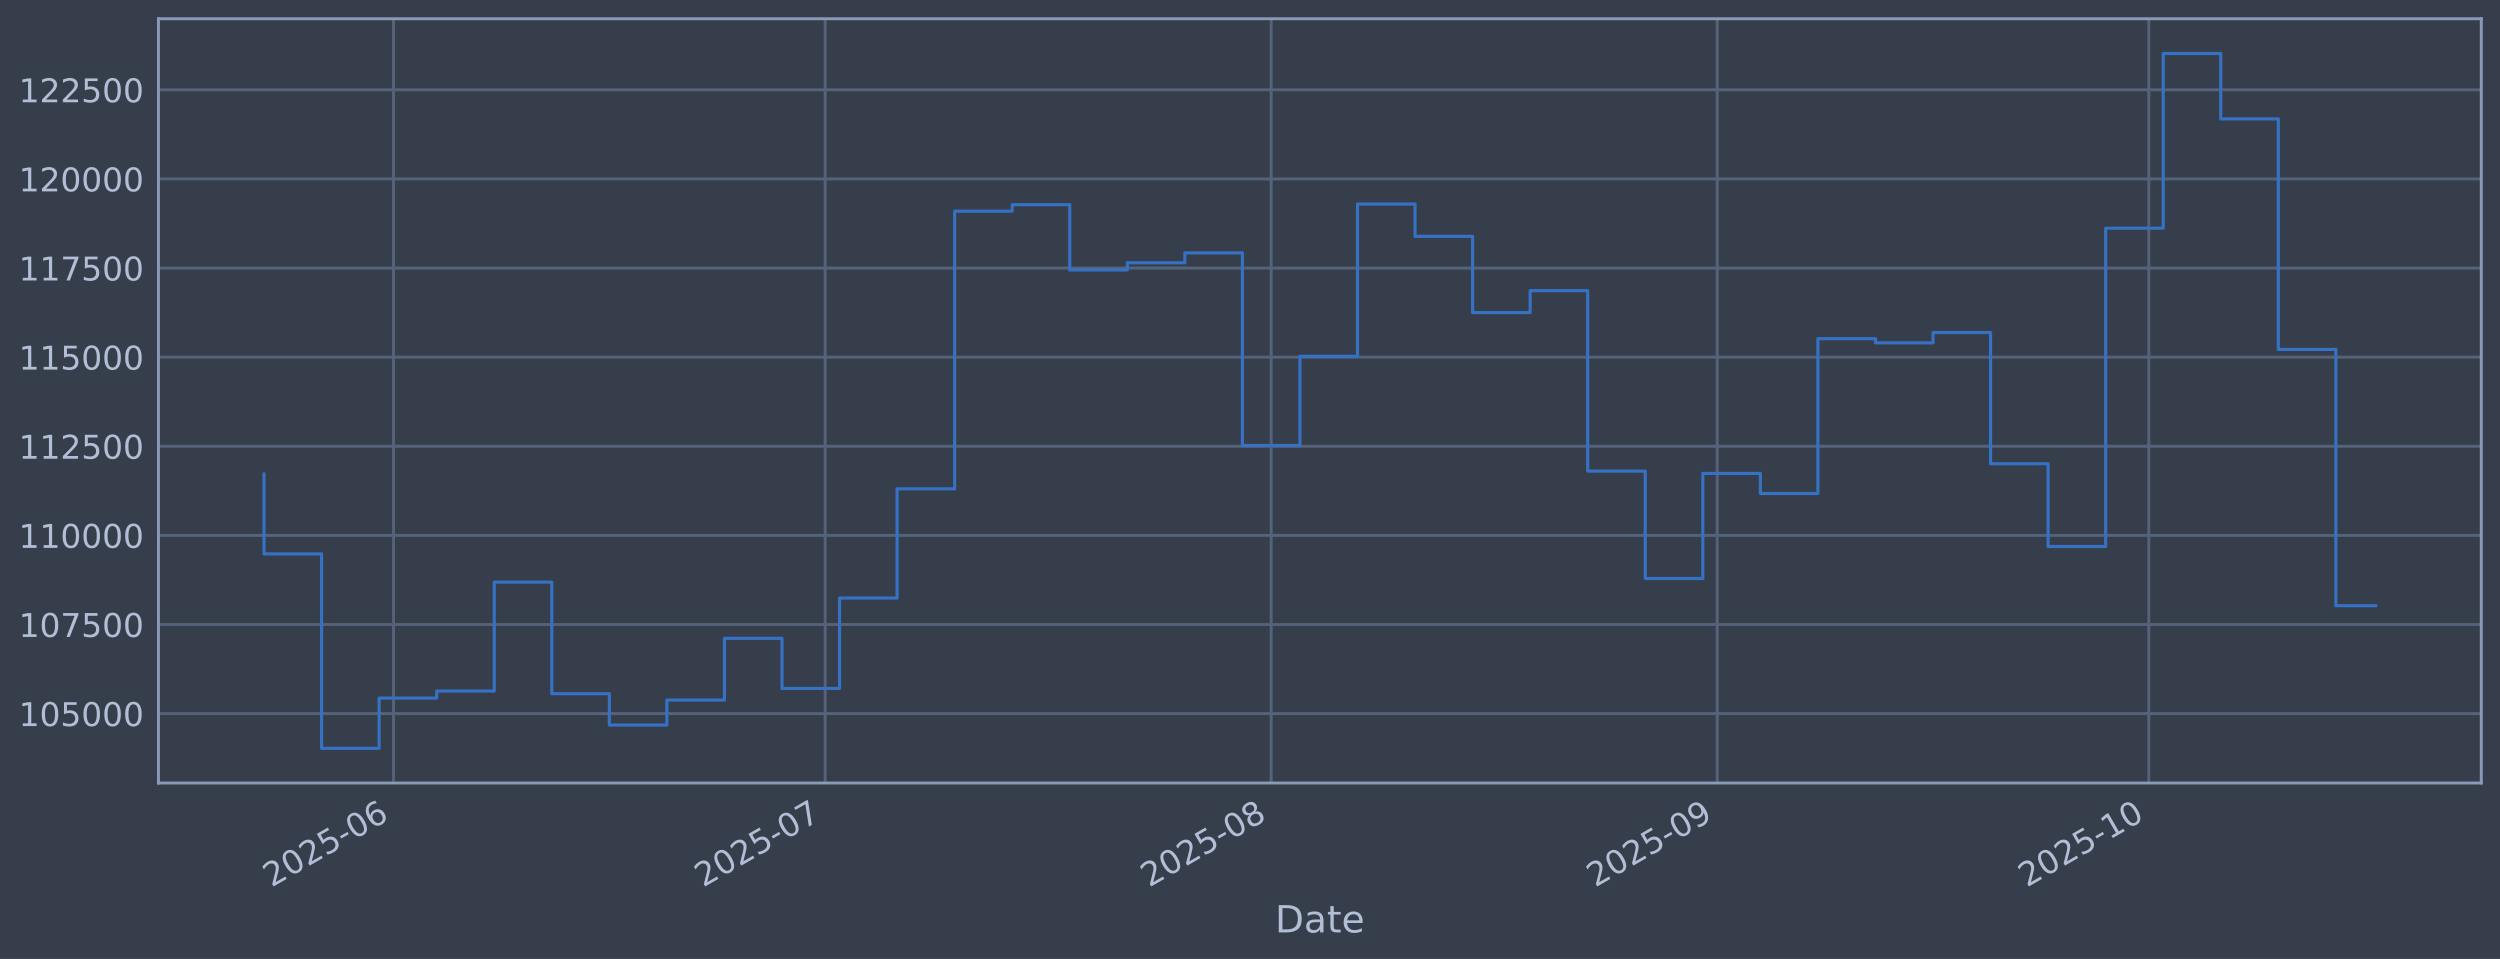
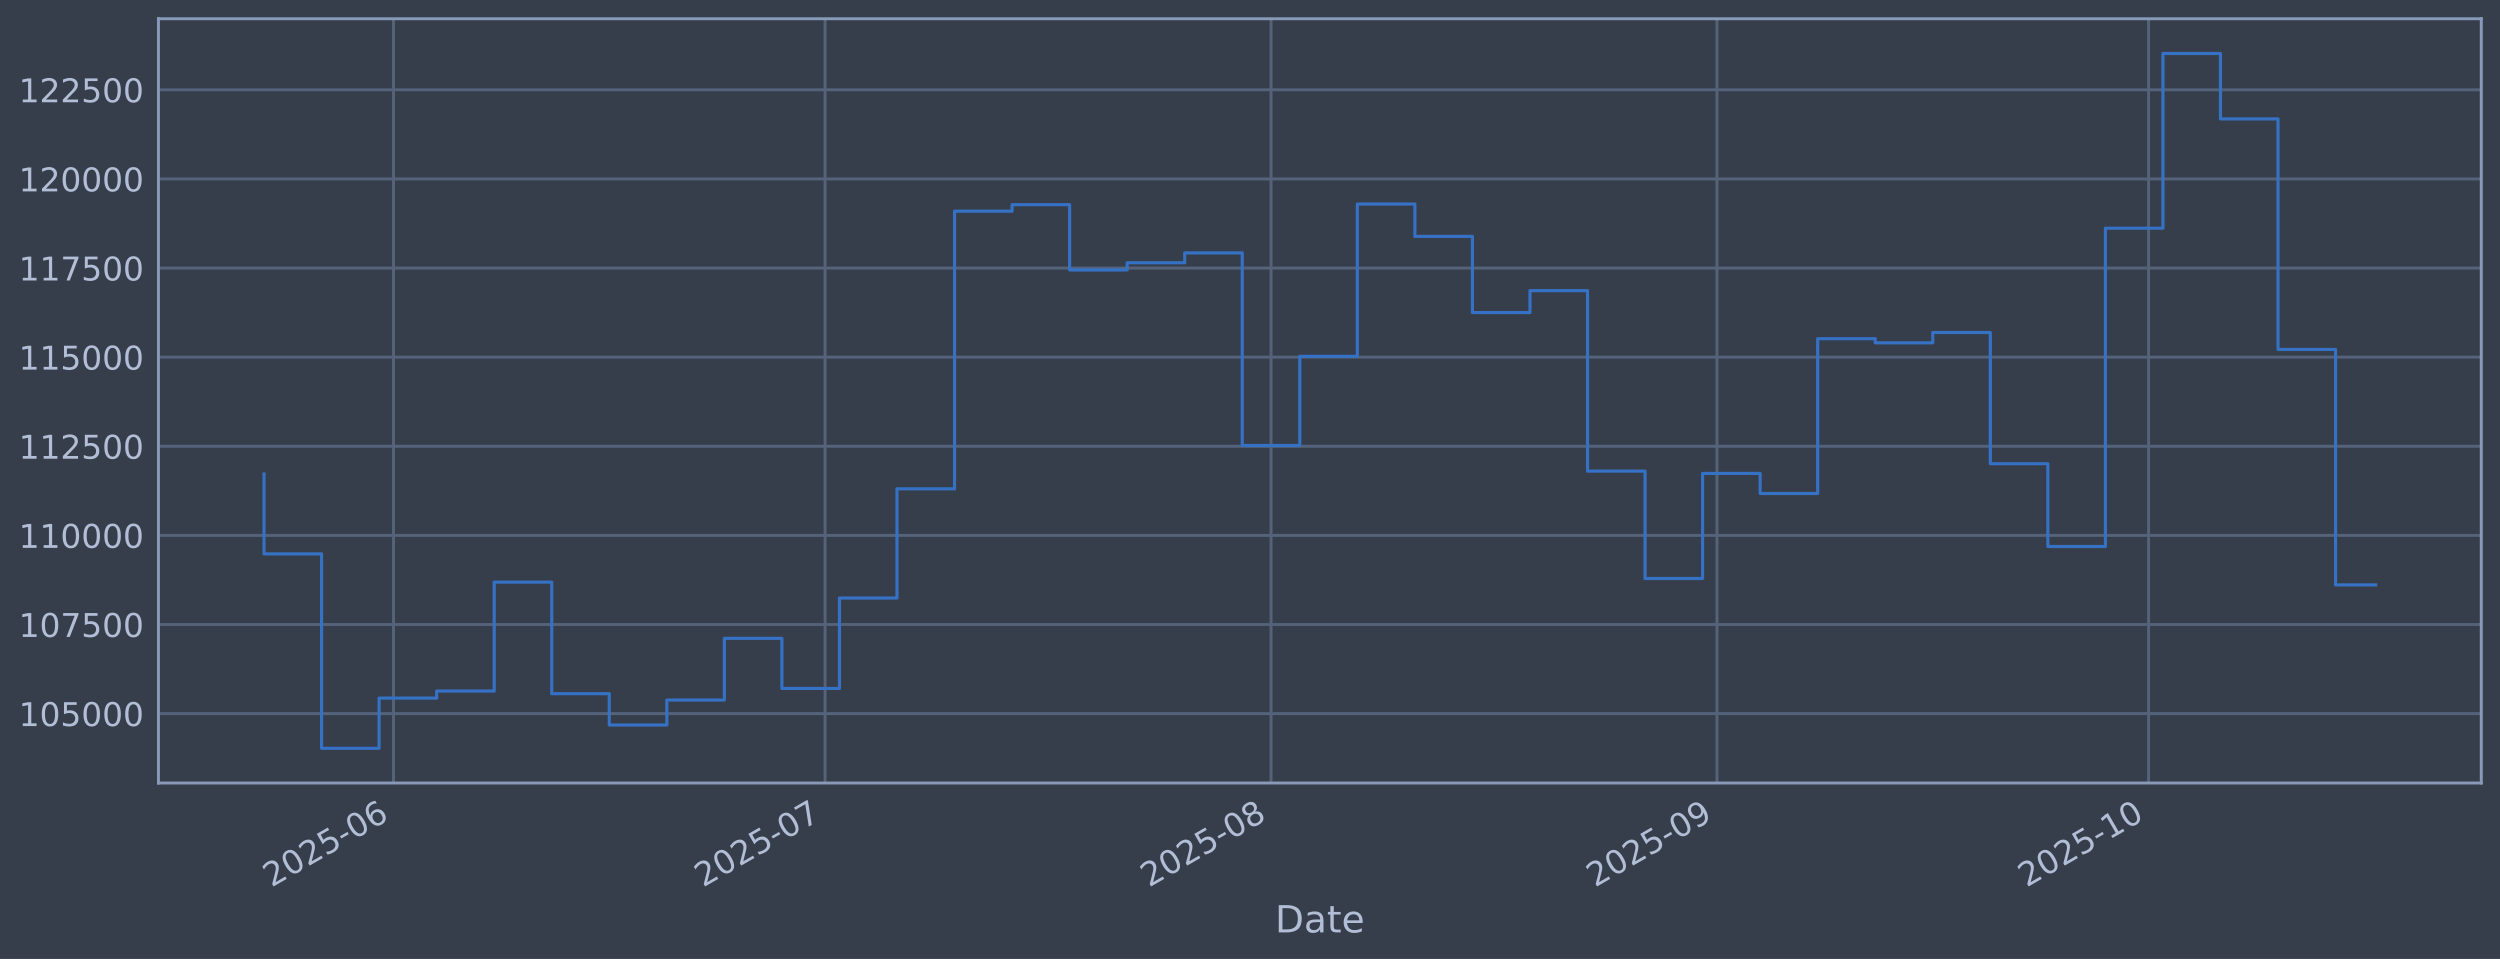
<svg xmlns="http://www.w3.org/2000/svg" xmlns:xlink="http://www.w3.org/1999/xlink" width="960.9pt" height="368.58pt" viewBox="0 0 960.9 368.58" version="1.1">
  <defs>
    <style type="text/css">*{stroke-linejoin: round; stroke-linecap: butt}</style>
  </defs>
  <g id="figure_1">
    <g id="patch_1">
      <path d="M 0 368.58  L 960.9 368.58  L 960.9 0  L 0 0  z " style="fill: #373e4b" />
    </g>
    <g id="axes_1">
      <g id="patch_2">
        <path d="M 60.901 300.96  L 953.701 300.96  L 953.701 7.2  L 60.901 7.2  z " style="fill: #373e4b" />
      </g>
      <g id="matplotlib.axis_1">
        <g id="xtick_1">
          <g id="line2d_1">
-             <path d="M 151.253 300.96  L 151.253 7.2  " clip-path="url(#p6a4ff22b4b)" style="fill: none; stroke: #546379; stroke-width: 1.12; stroke-linecap: square" />
+             <path d="M 151.246 300.96  L 151.246 7.2  " clip-path="url(#p17a50df3bf)" style="fill: none; stroke: #546379; stroke-width: 1.12; stroke-linecap: square" />
          </g>
          <g id="line2d_2" />
          <g id="text_1">
-             <g style="fill: #b1bed6" transform="translate(104.3498 341.1745) rotate(-30) scale(0.126 -0.126)">
+             <g style="fill: #b1bed6" transform="translate(104.3427 341.1745) rotate(-30) scale(0.126 -0.126)">
              <defs>
                <path id="DejaVuSans-32" d="M 1228 531  L 3431 531  L 3431 0  L 469 0  L 469 531  Q 828 903 1448 1529  Q 2069 2156 2228 2338  Q 2531 2678 2651 2914  Q 2772 3150 2772 3378  Q 2772 3750 2511 3984  Q 2250 4219 1831 4219  Q 1534 4219 1204 4116  Q 875 4013 500 3803  L 500 4441  Q 881 4594 1212 4672  Q 1544 4750 1819 4750  Q 2544 4750 2975 4387  Q 3406 4025 3406 3419  Q 3406 3131 3298 2873  Q 3191 2616 2906 2266  Q 2828 2175 2409 1742  Q 1991 1309 1228 531  z " transform="scale(0.015625)" />
                <path id="DejaVuSans-30" d="M 2034 4250  Q 1547 4250 1301 3770  Q 1056 3291 1056 2328  Q 1056 1369 1301 889  Q 1547 409 2034 409  Q 2525 409 2770 889  Q 3016 1369 3016 2328  Q 3016 3291 2770 3770  Q 2525 4250 2034 4250  z M 2034 4750  Q 2819 4750 3233 4129  Q 3647 3509 3647 2328  Q 3647 1150 3233 529  Q 2819 -91 2034 -91  Q 1250 -91 836 529  Q 422 1150 422 2328  Q 422 3509 836 4129  Q 1250 4750 2034 4750  z " transform="scale(0.015625)" />
                <path id="DejaVuSans-35" d="M 691 4666  L 3169 4666  L 3169 4134  L 1269 4134  L 1269 2991  Q 1406 3038 1543 3061  Q 1681 3084 1819 3084  Q 2600 3084 3056 2656  Q 3513 2228 3513 1497  Q 3513 744 3044 326  Q 2575 -91 1722 -91  Q 1428 -91 1123 -41  Q 819 9 494 109  L 494 744  Q 775 591 1075 516  Q 1375 441 1709 441  Q 2250 441 2565 725  Q 2881 1009 2881 1497  Q 2881 1984 2565 2268  Q 2250 2553 1709 2553  Q 1456 2553 1204 2497  Q 953 2441 691 2322  L 691 4666  z " transform="scale(0.015625)" />
                <path id="DejaVuSans-2d" d="M 313 2009  L 1997 2009  L 1997 1497  L 313 1497  L 313 2009  z " transform="scale(0.015625)" />
                <path id="DejaVuSans-36" d="M 2113 2584  Q 1688 2584 1439 2293  Q 1191 2003 1191 1497  Q 1191 994 1439 701  Q 1688 409 2113 409  Q 2538 409 2786 701  Q 3034 994 3034 1497  Q 3034 2003 2786 2293  Q 2538 2584 2113 2584  z M 3366 4563  L 3366 3988  Q 3128 4100 2886 4159  Q 2644 4219 2406 4219  Q 1781 4219 1451 3797  Q 1122 3375 1075 2522  Q 1259 2794 1537 2939  Q 1816 3084 2150 3084  Q 2853 3084 3261 2657  Q 3669 2231 3669 1497  Q 3669 778 3244 343  Q 2819 -91 2113 -91  Q 1303 -91 875 529  Q 447 1150 447 2328  Q 447 3434 972 4092  Q 1497 4750 2381 4750  Q 2619 4750 2861 4703  Q 3103 4656 3366 4563  z " transform="scale(0.015625)" />
              </defs>
              <use xlink:href="#DejaVuSans-32" />
              <use xlink:href="#DejaVuSans-30" transform="translate(63.62305 0)" />
              <use xlink:href="#DejaVuSans-32" transform="translate(127.2461 0)" />
              <use xlink:href="#DejaVuSans-35" transform="translate(190.8691 0)" />
              <use xlink:href="#DejaVuSans-2d" transform="translate(254.4922 0)" />
              <use xlink:href="#DejaVuSans-30" transform="translate(290.5762 0)" />
              <use xlink:href="#DejaVuSans-36" transform="translate(354.1992 0)" />
            </g>
          </g>
        </g>
        <g id="xtick_2">
          <g id="line2d_3">
-             <path d="M 317.156 300.96  L 317.156 7.2  " clip-path="url(#p6a4ff22b4b)" style="fill: none; stroke: #546379; stroke-width: 1.12; stroke-linecap: square" />
+             <path d="M 317.125 300.96  L 317.125 7.2  " clip-path="url(#p17a50df3bf)" style="fill: none; stroke: #546379; stroke-width: 1.12; stroke-linecap: square" />
          </g>
          <g id="line2d_4" />
          <g id="text_2">
-             <g style="fill: #b1bed6" transform="translate(270.2522 341.1745) rotate(-30) scale(0.126 -0.126)">
+             <g style="fill: #b1bed6" transform="translate(270.2214 341.1745) rotate(-30) scale(0.126 -0.126)">
              <defs>
                <path id="DejaVuSans-37" d="M 525 4666  L 3525 4666  L 3525 4397  L 1831 0  L 1172 0  L 2766 4134  L 525 4134  L 525 4666  z " transform="scale(0.015625)" />
              </defs>
              <use xlink:href="#DejaVuSans-32" />
              <use xlink:href="#DejaVuSans-30" transform="translate(63.62305 0)" />
              <use xlink:href="#DejaVuSans-32" transform="translate(127.2461 0)" />
              <use xlink:href="#DejaVuSans-35" transform="translate(190.8691 0)" />
              <use xlink:href="#DejaVuSans-2d" transform="translate(254.4922 0)" />
              <use xlink:href="#DejaVuSans-30" transform="translate(290.5762 0)" />
              <use xlink:href="#DejaVuSans-37" transform="translate(354.1992 0)" />
            </g>
          </g>
        </g>
        <g id="xtick_3">
          <g id="line2d_5">
-             <path d="M 488.588 300.96  L 488.588 7.2  " clip-path="url(#p6a4ff22b4b)" style="fill: none; stroke: #546379; stroke-width: 1.12; stroke-linecap: square" />
+             <path d="M 488.533 300.96  L 488.533 7.2  " clip-path="url(#p17a50df3bf)" style="fill: none; stroke: #546379; stroke-width: 1.12; stroke-linecap: square" />
          </g>
          <g id="line2d_6" />
          <g id="text_3">
-             <g style="fill: #b1bed6" transform="translate(441.6848 341.1745) rotate(-30) scale(0.126 -0.126)">
+             <g style="fill: #b1bed6" transform="translate(441.6295 341.1745) rotate(-30) scale(0.126 -0.126)">
              <defs>
                <path id="DejaVuSans-38" d="M 2034 2216  Q 1584 2216 1326 1975  Q 1069 1734 1069 1313  Q 1069 891 1326 650  Q 1584 409 2034 409  Q 2484 409 2743 651  Q 3003 894 3003 1313  Q 3003 1734 2745 1975  Q 2488 2216 2034 2216  z M 1403 2484  Q 997 2584 770 2862  Q 544 3141 544 3541  Q 544 4100 942 4425  Q 1341 4750 2034 4750  Q 2731 4750 3128 4425  Q 3525 4100 3525 3541  Q 3525 3141 3298 2862  Q 3072 2584 2669 2484  Q 3125 2378 3379 2068  Q 3634 1759 3634 1313  Q 3634 634 3220 271  Q 2806 -91 2034 -91  Q 1263 -91 848 271  Q 434 634 434 1313  Q 434 1759 690 2068  Q 947 2378 1403 2484  z M 1172 3481  Q 1172 3119 1398 2916  Q 1625 2713 2034 2713  Q 2441 2713 2670 2916  Q 2900 3119 2900 3481  Q 2900 3844 2670 4047  Q 2441 4250 2034 4250  Q 1625 4250 1398 4047  Q 1172 3844 1172 3481  z " transform="scale(0.015625)" />
              </defs>
              <use xlink:href="#DejaVuSans-32" />
              <use xlink:href="#DejaVuSans-30" transform="translate(63.62305 0)" />
              <use xlink:href="#DejaVuSans-32" transform="translate(127.2461 0)" />
              <use xlink:href="#DejaVuSans-35" transform="translate(190.8691 0)" />
              <use xlink:href="#DejaVuSans-2d" transform="translate(254.4922 0)" />
              <use xlink:href="#DejaVuSans-30" transform="translate(290.5762 0)" />
              <use xlink:href="#DejaVuSans-38" transform="translate(354.1992 0)" />
            </g>
          </g>
        </g>
        <g id="xtick_4">
          <g id="line2d_7">
-             <path d="M 660.021 300.96  L 660.021 7.2  " clip-path="url(#p6a4ff22b4b)" style="fill: none; stroke: #546379; stroke-width: 1.12; stroke-linecap: square" />
+             <path d="M 659.941 300.96  L 659.941 7.2  " clip-path="url(#p17a50df3bf)" style="fill: none; stroke: #546379; stroke-width: 1.12; stroke-linecap: square" />
          </g>
          <g id="line2d_8" />
          <g id="text_4">
-             <g style="fill: #b1bed6" transform="translate(613.1173 341.1745) rotate(-30) scale(0.126 -0.126)">
+             <g style="fill: #b1bed6" transform="translate(613.0375 341.1745) rotate(-30) scale(0.126 -0.126)">
              <defs>
                <path id="DejaVuSans-39" d="M 703 97  L 703 672  Q 941 559 1184 500  Q 1428 441 1663 441  Q 2288 441 2617 861  Q 2947 1281 2994 2138  Q 2813 1869 2534 1725  Q 2256 1581 1919 1581  Q 1219 1581 811 2004  Q 403 2428 403 3163  Q 403 3881 828 4315  Q 1253 4750 1959 4750  Q 2769 4750 3195 4129  Q 3622 3509 3622 2328  Q 3622 1225 3098 567  Q 2575 -91 1691 -91  Q 1453 -91 1209 -44  Q 966 3 703 97  z M 1959 2075  Q 2384 2075 2632 2365  Q 2881 2656 2881 3163  Q 2881 3666 2632 3958  Q 2384 4250 1959 4250  Q 1534 4250 1286 3958  Q 1038 3666 1038 3163  Q 1038 2656 1286 2365  Q 1534 2075 1959 2075  z " transform="scale(0.015625)" />
              </defs>
              <use xlink:href="#DejaVuSans-32" />
              <use xlink:href="#DejaVuSans-30" transform="translate(63.62305 0)" />
              <use xlink:href="#DejaVuSans-32" transform="translate(127.2461 0)" />
              <use xlink:href="#DejaVuSans-35" transform="translate(190.8691 0)" />
              <use xlink:href="#DejaVuSans-2d" transform="translate(254.4922 0)" />
              <use xlink:href="#DejaVuSans-30" transform="translate(290.5762 0)" />
              <use xlink:href="#DejaVuSans-39" transform="translate(354.1992 0)" />
            </g>
          </g>
        </g>
        <g id="xtick_5">
          <g id="line2d_9">
-             <path d="M 825.923 300.96  L 825.923 7.2  " clip-path="url(#p6a4ff22b4b)" style="fill: none; stroke: #546379; stroke-width: 1.12; stroke-linecap: square" />
+             <path d="M 825.82 300.96  L 825.82 7.2  " clip-path="url(#p17a50df3bf)" style="fill: none; stroke: #546379; stroke-width: 1.12; stroke-linecap: square" />
          </g>
          <g id="line2d_10" />
          <g id="text_5">
-             <g style="fill: #b1bed6" transform="translate(779.0198 341.1745) rotate(-30) scale(0.126 -0.126)">
+             <g style="fill: #b1bed6" transform="translate(778.9163 341.1745) rotate(-30) scale(0.126 -0.126)">
              <defs>
                <path id="DejaVuSans-31" d="M 794 531  L 1825 531  L 1825 4091  L 703 3866  L 703 4441  L 1819 4666  L 2450 4666  L 2450 531  L 3481 531  L 3481 0  L 794 0  L 794 531  z " transform="scale(0.015625)" />
              </defs>
              <use xlink:href="#DejaVuSans-32" />
              <use xlink:href="#DejaVuSans-30" transform="translate(63.62305 0)" />
              <use xlink:href="#DejaVuSans-32" transform="translate(127.2461 0)" />
              <use xlink:href="#DejaVuSans-35" transform="translate(190.8691 0)" />
              <use xlink:href="#DejaVuSans-2d" transform="translate(254.4922 0)" />
              <use xlink:href="#DejaVuSans-31" transform="translate(290.5762 0)" />
              <use xlink:href="#DejaVuSans-30" transform="translate(354.1992 0)" />
            </g>
          </g>
        </g>
        <g id="text_6">
          <g style="fill: #b1bed6" transform="translate(490.0914 358.3856) scale(0.144 -0.144)">
            <defs>
              <path id="DejaVuSans-44" d="M 1259 4147  L 1259 519  L 2022 519  Q 2988 519 3436 956  Q 3884 1394 3884 2338  Q 3884 3275 3436 3711  Q 2988 4147 2022 4147  L 1259 4147  z M 628 4666  L 1925 4666  Q 3281 4666 3915 4102  Q 4550 3538 4550 2338  Q 4550 1131 3912 565  Q 3275 0 1925 0  L 628 0  L 628 4666  z " transform="scale(0.015625)" />
              <path id="DejaVuSans-61" d="M 2194 1759  Q 1497 1759 1228 1600  Q 959 1441 959 1056  Q 959 750 1161 570  Q 1363 391 1709 391  Q 2188 391 2477 730  Q 2766 1069 2766 1631  L 2766 1759  L 2194 1759  z M 3341 1997  L 3341 0  L 2766 0  L 2766 531  Q 2569 213 2275 61  Q 1981 -91 1556 -91  Q 1019 -91 701 211  Q 384 513 384 1019  Q 384 1609 779 1909  Q 1175 2209 1959 2209  L 2766 2209  L 2766 2266  Q 2766 2663 2505 2880  Q 2244 3097 1772 3097  Q 1472 3097 1187 3025  Q 903 2953 641 2809  L 641 3341  Q 956 3463 1253 3523  Q 1550 3584 1831 3584  Q 2591 3584 2966 3190  Q 3341 2797 3341 1997  z " transform="scale(0.015625)" />
              <path id="DejaVuSans-74" d="M 1172 4494  L 1172 3500  L 2356 3500  L 2356 3053  L 1172 3053  L 1172 1153  Q 1172 725 1289 603  Q 1406 481 1766 481  L 2356 481  L 2356 0  L 1766 0  Q 1100 0 847 248  Q 594 497 594 1153  L 594 3053  L 172 3053  L 172 3500  L 594 3500  L 594 4494  L 1172 4494  z " transform="scale(0.015625)" />
              <path id="DejaVuSans-65" d="M 3597 1894  L 3597 1613  L 953 1613  Q 991 1019 1311 708  Q 1631 397 2203 397  Q 2534 397 2845 478  Q 3156 559 3463 722  L 3463 178  Q 3153 47 2828 -22  Q 2503 -91 2169 -91  Q 1331 -91 842 396  Q 353 884 353 1716  Q 353 2575 817 3079  Q 1281 3584 2069 3584  Q 2775 3584 3186 3129  Q 3597 2675 3597 1894  z M 3022 2063  Q 3016 2534 2758 2815  Q 2500 3097 2075 3097  Q 1594 3097 1305 2825  Q 1016 2553 972 2059  L 3022 2063  z " transform="scale(0.015625)" />
            </defs>
            <use xlink:href="#DejaVuSans-44" />
            <use xlink:href="#DejaVuSans-61" transform="translate(77.00195 0)" />
            <use xlink:href="#DejaVuSans-74" transform="translate(138.2812 0)" />
            <use xlink:href="#DejaVuSans-65" transform="translate(177.4902 0)" />
          </g>
        </g>
      </g>
      <g id="matplotlib.axis_2">
        <g id="ytick_1">
          <g id="line2d_11">
-             <path d="M 60.901 274.286  L 953.701 274.286  " clip-path="url(#p6a4ff22b4b)" style="fill: none; stroke: #546379; stroke-width: 1.12; stroke-linecap: square" />
+             <path d="M 60.901 274.286  L 953.701 274.286  " clip-path="url(#p17a50df3bf)" style="fill: none; stroke: #546379; stroke-width: 1.12; stroke-linecap: square" />
          </g>
          <g id="line2d_12" />
          <g id="text_7">
            <g style="fill: #b1bed6" transform="translate(7.2 279.0725) scale(0.126 -0.126)">
              <use xlink:href="#DejaVuSans-31" />
              <use xlink:href="#DejaVuSans-30" transform="translate(63.62305 0)" />
              <use xlink:href="#DejaVuSans-35" transform="translate(127.2461 0)" />
              <use xlink:href="#DejaVuSans-30" transform="translate(190.8691 0)" />
              <use xlink:href="#DejaVuSans-30" transform="translate(254.4922 0)" />
              <use xlink:href="#DejaVuSans-30" transform="translate(318.1152 0)" />
            </g>
          </g>
        </g>
        <g id="ytick_2">
          <g id="line2d_13">
-             <path d="M 60.901 240.033  L 953.701 240.033  " clip-path="url(#p6a4ff22b4b)" style="fill: none; stroke: #546379; stroke-width: 1.12; stroke-linecap: square" />
+             <path d="M 60.901 240.033  L 953.701 240.033  " clip-path="url(#p17a50df3bf)" style="fill: none; stroke: #546379; stroke-width: 1.12; stroke-linecap: square" />
          </g>
          <g id="line2d_14" />
          <g id="text_8">
            <g style="fill: #b1bed6" transform="translate(7.2 244.8204) scale(0.126 -0.126)">
              <use xlink:href="#DejaVuSans-31" />
              <use xlink:href="#DejaVuSans-30" transform="translate(63.62305 0)" />
              <use xlink:href="#DejaVuSans-37" transform="translate(127.2461 0)" />
              <use xlink:href="#DejaVuSans-35" transform="translate(190.8691 0)" />
              <use xlink:href="#DejaVuSans-30" transform="translate(254.4922 0)" />
              <use xlink:href="#DejaVuSans-30" transform="translate(318.1152 0)" />
            </g>
          </g>
        </g>
        <g id="ytick_3">
          <g id="line2d_15">
-             <path d="M 60.901 205.781  L 953.701 205.781  " clip-path="url(#p6a4ff22b4b)" style="fill: none; stroke: #546379; stroke-width: 1.12; stroke-linecap: square" />
+             <path d="M 60.901 205.781  L 953.701 205.781  " clip-path="url(#p17a50df3bf)" style="fill: none; stroke: #546379; stroke-width: 1.12; stroke-linecap: square" />
          </g>
          <g id="line2d_16" />
          <g id="text_9">
            <g style="fill: #b1bed6" transform="translate(7.2 210.5682) scale(0.126 -0.126)">
              <use xlink:href="#DejaVuSans-31" />
              <use xlink:href="#DejaVuSans-31" transform="translate(63.62305 0)" />
              <use xlink:href="#DejaVuSans-30" transform="translate(127.2461 0)" />
              <use xlink:href="#DejaVuSans-30" transform="translate(190.8691 0)" />
              <use xlink:href="#DejaVuSans-30" transform="translate(254.4922 0)" />
              <use xlink:href="#DejaVuSans-30" transform="translate(318.1152 0)" />
            </g>
          </g>
        </g>
        <g id="ytick_4">
          <g id="line2d_17">
-             <path d="M 60.901 171.529  L 953.701 171.529  " clip-path="url(#p6a4ff22b4b)" style="fill: none; stroke: #546379; stroke-width: 1.12; stroke-linecap: square" />
+             <path d="M 60.901 171.529  L 953.701 171.529  " clip-path="url(#p17a50df3bf)" style="fill: none; stroke: #546379; stroke-width: 1.12; stroke-linecap: square" />
          </g>
          <g id="line2d_18" />
          <g id="text_10">
            <g style="fill: #b1bed6" transform="translate(7.2 176.316) scale(0.126 -0.126)">
              <use xlink:href="#DejaVuSans-31" />
              <use xlink:href="#DejaVuSans-31" transform="translate(63.62305 0)" />
              <use xlink:href="#DejaVuSans-32" transform="translate(127.2461 0)" />
              <use xlink:href="#DejaVuSans-35" transform="translate(190.8691 0)" />
              <use xlink:href="#DejaVuSans-30" transform="translate(254.4922 0)" />
              <use xlink:href="#DejaVuSans-30" transform="translate(318.1152 0)" />
            </g>
          </g>
        </g>
        <g id="ytick_5">
          <g id="line2d_19">
-             <path d="M 60.901 137.277  L 953.701 137.277  " clip-path="url(#p6a4ff22b4b)" style="fill: none; stroke: #546379; stroke-width: 1.12; stroke-linecap: square" />
+             <path d="M 60.901 137.277  L 953.701 137.277  " clip-path="url(#p17a50df3bf)" style="fill: none; stroke: #546379; stroke-width: 1.12; stroke-linecap: square" />
          </g>
          <g id="line2d_20" />
          <g id="text_11">
            <g style="fill: #b1bed6" transform="translate(7.2 142.0639) scale(0.126 -0.126)">
              <use xlink:href="#DejaVuSans-31" />
              <use xlink:href="#DejaVuSans-31" transform="translate(63.62305 0)" />
              <use xlink:href="#DejaVuSans-35" transform="translate(127.2461 0)" />
              <use xlink:href="#DejaVuSans-30" transform="translate(190.8691 0)" />
              <use xlink:href="#DejaVuSans-30" transform="translate(254.4922 0)" />
              <use xlink:href="#DejaVuSans-30" transform="translate(318.1152 0)" />
            </g>
          </g>
        </g>
        <g id="ytick_6">
          <g id="line2d_21">
-             <path d="M 60.901 103.025  L 953.701 103.025  " clip-path="url(#p6a4ff22b4b)" style="fill: none; stroke: #546379; stroke-width: 1.12; stroke-linecap: square" />
+             <path d="M 60.901 103.025  L 953.701 103.025  " clip-path="url(#p17a50df3bf)" style="fill: none; stroke: #546379; stroke-width: 1.12; stroke-linecap: square" />
          </g>
          <g id="line2d_22" />
          <g id="text_12">
            <g style="fill: #b1bed6" transform="translate(7.2 107.8117) scale(0.126 -0.126)">
              <use xlink:href="#DejaVuSans-31" />
              <use xlink:href="#DejaVuSans-31" transform="translate(63.62305 0)" />
              <use xlink:href="#DejaVuSans-37" transform="translate(127.2461 0)" />
              <use xlink:href="#DejaVuSans-35" transform="translate(190.8691 0)" />
              <use xlink:href="#DejaVuSans-30" transform="translate(254.4922 0)" />
              <use xlink:href="#DejaVuSans-30" transform="translate(318.1152 0)" />
            </g>
          </g>
        </g>
        <g id="ytick_7">
          <g id="line2d_23">
-             <path d="M 60.901 68.773  L 953.701 68.773  " clip-path="url(#p6a4ff22b4b)" style="fill: none; stroke: #546379; stroke-width: 1.12; stroke-linecap: square" />
+             <path d="M 60.901 68.773  L 953.701 68.773  " clip-path="url(#p17a50df3bf)" style="fill: none; stroke: #546379; stroke-width: 1.12; stroke-linecap: square" />
          </g>
          <g id="line2d_24" />
          <g id="text_13">
            <g style="fill: #b1bed6" transform="translate(7.2 73.55953) scale(0.126 -0.126)">
              <use xlink:href="#DejaVuSans-31" />
              <use xlink:href="#DejaVuSans-32" transform="translate(63.62305 0)" />
              <use xlink:href="#DejaVuSans-30" transform="translate(127.2461 0)" />
              <use xlink:href="#DejaVuSans-30" transform="translate(190.8691 0)" />
              <use xlink:href="#DejaVuSans-30" transform="translate(254.4922 0)" />
              <use xlink:href="#DejaVuSans-30" transform="translate(318.1152 0)" />
            </g>
          </g>
        </g>
        <g id="ytick_8">
          <g id="line2d_25">
-             <path d="M 60.901 34.52  L 953.701 34.52  " clip-path="url(#p6a4ff22b4b)" style="fill: none; stroke: #546379; stroke-width: 1.12; stroke-linecap: square" />
+             <path d="M 60.901 34.52  L 953.701 34.52  " clip-path="url(#p17a50df3bf)" style="fill: none; stroke: #546379; stroke-width: 1.12; stroke-linecap: square" />
          </g>
          <g id="line2d_26" />
          <g id="text_14">
            <g style="fill: #b1bed6" transform="translate(7.2 39.30736) scale(0.126 -0.126)">
              <use xlink:href="#DejaVuSans-31" />
              <use xlink:href="#DejaVuSans-32" transform="translate(63.62305 0)" />
              <use xlink:href="#DejaVuSans-32" transform="translate(127.2461 0)" />
              <use xlink:href="#DejaVuSans-35" transform="translate(190.8691 0)" />
              <use xlink:href="#DejaVuSans-30" transform="translate(254.4922 0)" />
              <use xlink:href="#DejaVuSans-30" transform="translate(318.1152 0)" />
            </g>
          </g>
        </g>
      </g>
      <g id="line2d_27">
-         <path d="M 101.482 182.186  L 101.482 212.888  L 123.603 212.888  L 123.603 287.607  L 145.723 287.607  L 145.723 268.333  L 167.843 268.333  L 167.843 265.613  L 189.964 265.613  L 189.964 223.75  L 212.084 223.75  L 212.084 266.631  L 234.204 266.631  L 234.204 278.665  L 256.325 278.665  L 256.325 269.075  L 278.445 269.075  L 278.445 245.372  L 300.565 245.372  L 300.565 264.615  L 322.686 264.615  L 322.686 229.852  L 344.806 229.852  L 344.806 187.898  L 366.926 187.898  L 366.926 81.166  L 389.047 81.166  L 389.047 78.68  L 411.167 78.68  L 411.167 103.754  L 433.287 103.754  L 433.287 100.992  L 455.408 100.992  L 455.408 97.194  L 477.528 97.194  L 477.528 171.232  L 499.648 171.232  L 499.648 136.942  L 521.769 136.942  L 521.769 78.426  L 543.889 78.426  L 543.889 90.86  L 566.009 90.86  L 566.009 120.135  L 588.13 120.135  L 588.13 111.698  L 610.25 111.698  L 610.25 181.072  L 632.37 181.072  L 632.37 222.348  L 654.491 222.348  L 654.491 181.975  L 676.611 181.975  L 676.611 189.676  L 698.731 189.676  L 698.731 130.184  L 720.851 130.184  L 720.851 131.764  L 742.972 131.764  L 742.972 127.804  L 765.092 127.804  L 765.092 178.239  L 787.212 178.239  L 787.212 210.044  L 809.333 210.044  L 809.333 87.711  L 831.453 87.711  L 831.453 20.553  L 853.573 20.553  L 853.573 45.695  L 875.694 45.695  L 875.694 134.311  L 897.814 134.311  L 897.814 232.803  L 913.119 232.803  " clip-path="url(#p6a4ff22b4b)" style="fill: none; stroke: #3572c6; stroke-width: 1.2; stroke-linecap: square" />
+         <path d="M 101.482 182.186  L 101.482 212.888  L 123.599 212.888  L 123.599 287.607  L 145.717 287.607  L 145.717 268.333  L 167.834 268.333  L 167.834 265.613  L 189.951 265.613  L 189.951 223.75  L 212.068 223.75  L 212.068 266.631  L 234.185 266.631  L 234.185 278.665  L 256.302 278.665  L 256.302 269.075  L 278.42 269.075  L 278.42 245.372  L 300.537 245.372  L 300.537 264.615  L 322.654 264.615  L 322.654 229.852  L 344.771 229.852  L 344.771 187.898  L 366.888 187.898  L 366.888 81.166  L 389.005 81.166  L 389.005 78.68  L 411.123 78.68  L 411.123 103.754  L 433.24 103.754  L 433.24 100.992  L 455.357 100.992  L 455.357 97.194  L 477.474 97.194  L 477.474 171.232  L 499.591 171.232  L 499.591 136.942  L 521.708 136.942  L 521.708 78.426  L 543.826 78.426  L 543.826 90.86  L 565.943 90.86  L 565.943 120.135  L 588.06 120.135  L 588.06 111.698  L 610.177 111.698  L 610.177 181.072  L 632.294 181.072  L 632.294 222.348  L 654.411 222.348  L 654.411 181.975  L 676.529 181.975  L 676.529 189.676  L 698.646 189.676  L 698.646 130.184  L 720.763 130.184  L 720.763 131.764  L 742.88 131.764  L 742.88 127.804  L 764.997 127.804  L 764.997 178.239  L 787.114 178.239  L 787.114 210.044  L 809.232 210.044  L 809.232 87.711  L 831.349 87.711  L 831.349 20.553  L 853.466 20.553  L 853.466 45.695  L 875.583 45.695  L 875.583 134.311  L 897.7 134.311  L 897.7 224.806  L 913.119 224.806  " clip-path="url(#p17a50df3bf)" style="fill: none; stroke: #3572c6; stroke-width: 1.2; stroke-linecap: square" />
      </g>
      <g id="patch_3">
        <path d="M 60.901 300.96  L 60.901 7.2  " style="fill: none; stroke: #899ab8; stroke-width: 1.12; stroke-linejoin: miter; stroke-linecap: square" />
      </g>
      <g id="patch_4">
        <path d="M 953.701 300.96  L 953.701 7.2  " style="fill: none; stroke: #899ab8; stroke-width: 1.12; stroke-linejoin: miter; stroke-linecap: square" />
      </g>
      <g id="patch_5">
        <path d="M 60.901 300.96  L 953.701 300.96  " style="fill: none; stroke: #899ab8; stroke-width: 1.12; stroke-linejoin: miter; stroke-linecap: square" />
      </g>
      <g id="patch_6">
        <path d="M 60.901 7.2  L 953.701 7.2  " style="fill: none; stroke: #899ab8; stroke-width: 1.12; stroke-linejoin: miter; stroke-linecap: square" />
      </g>
    </g>
  </g>
  <defs>
-     <clipPath id="p6a4ff22b4b">
+     <clipPath id="p17a50df3bf">
      <rect x="60.901" y="7.2" width="892.8" height="293.76" />
    </clipPath>
  </defs>
</svg>
